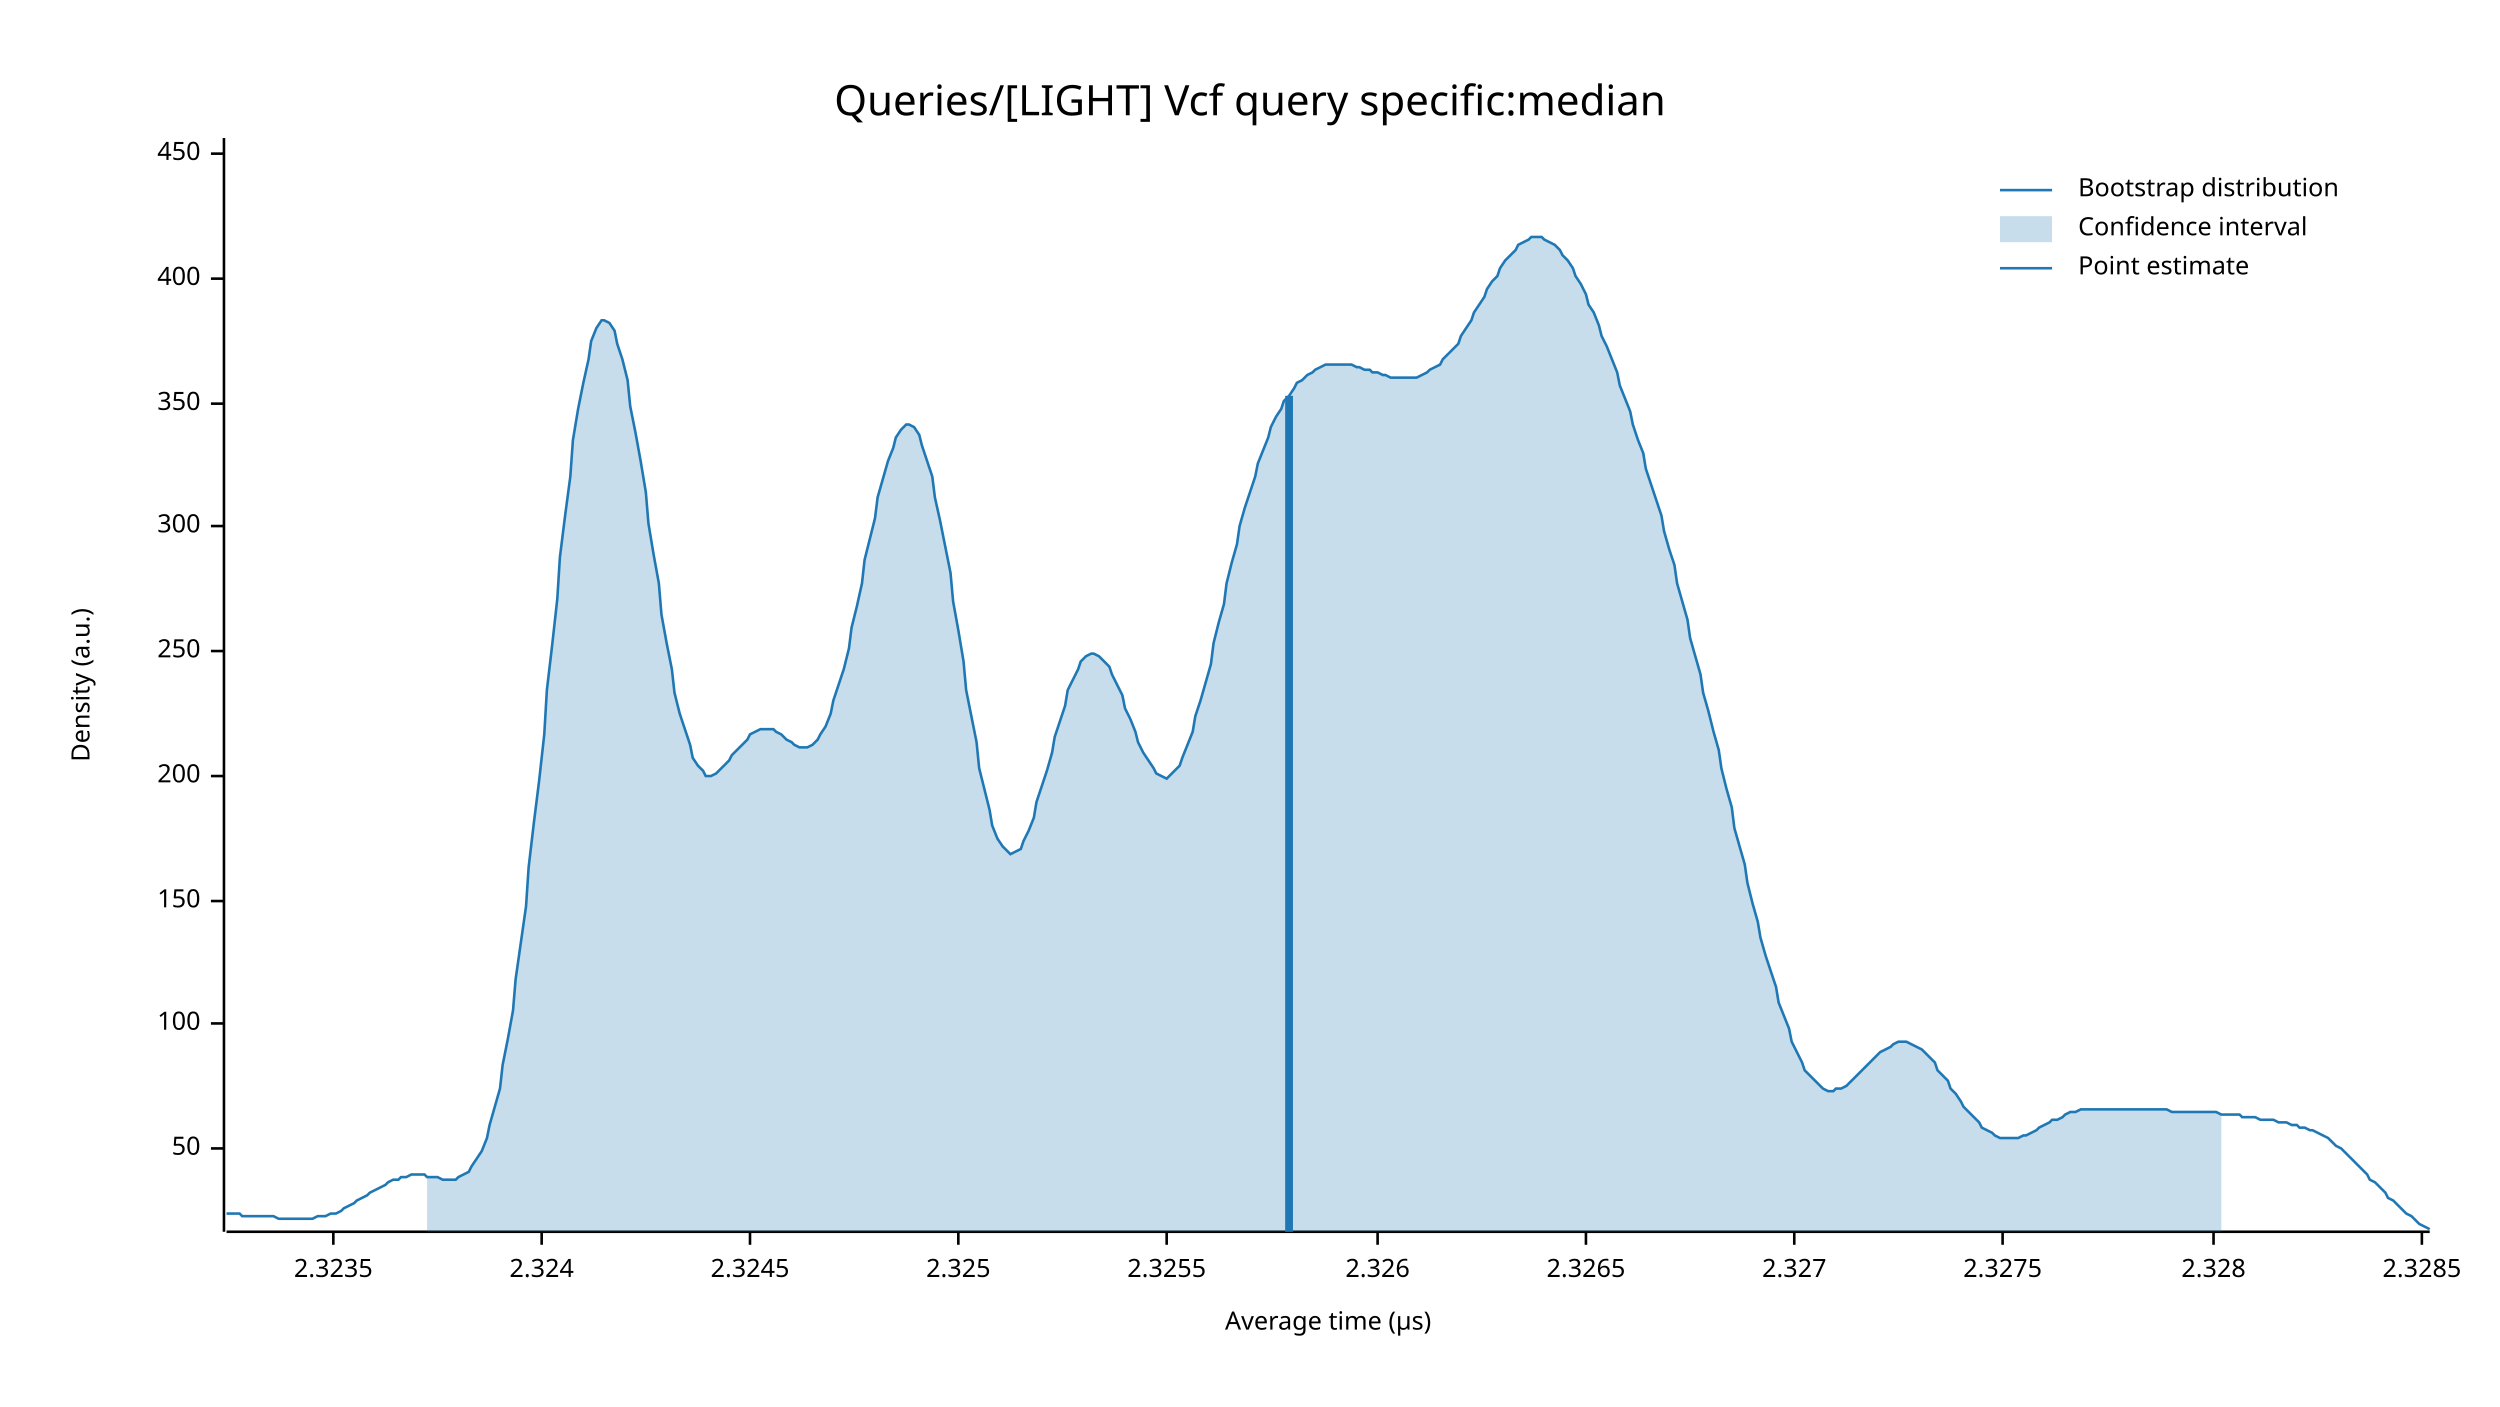
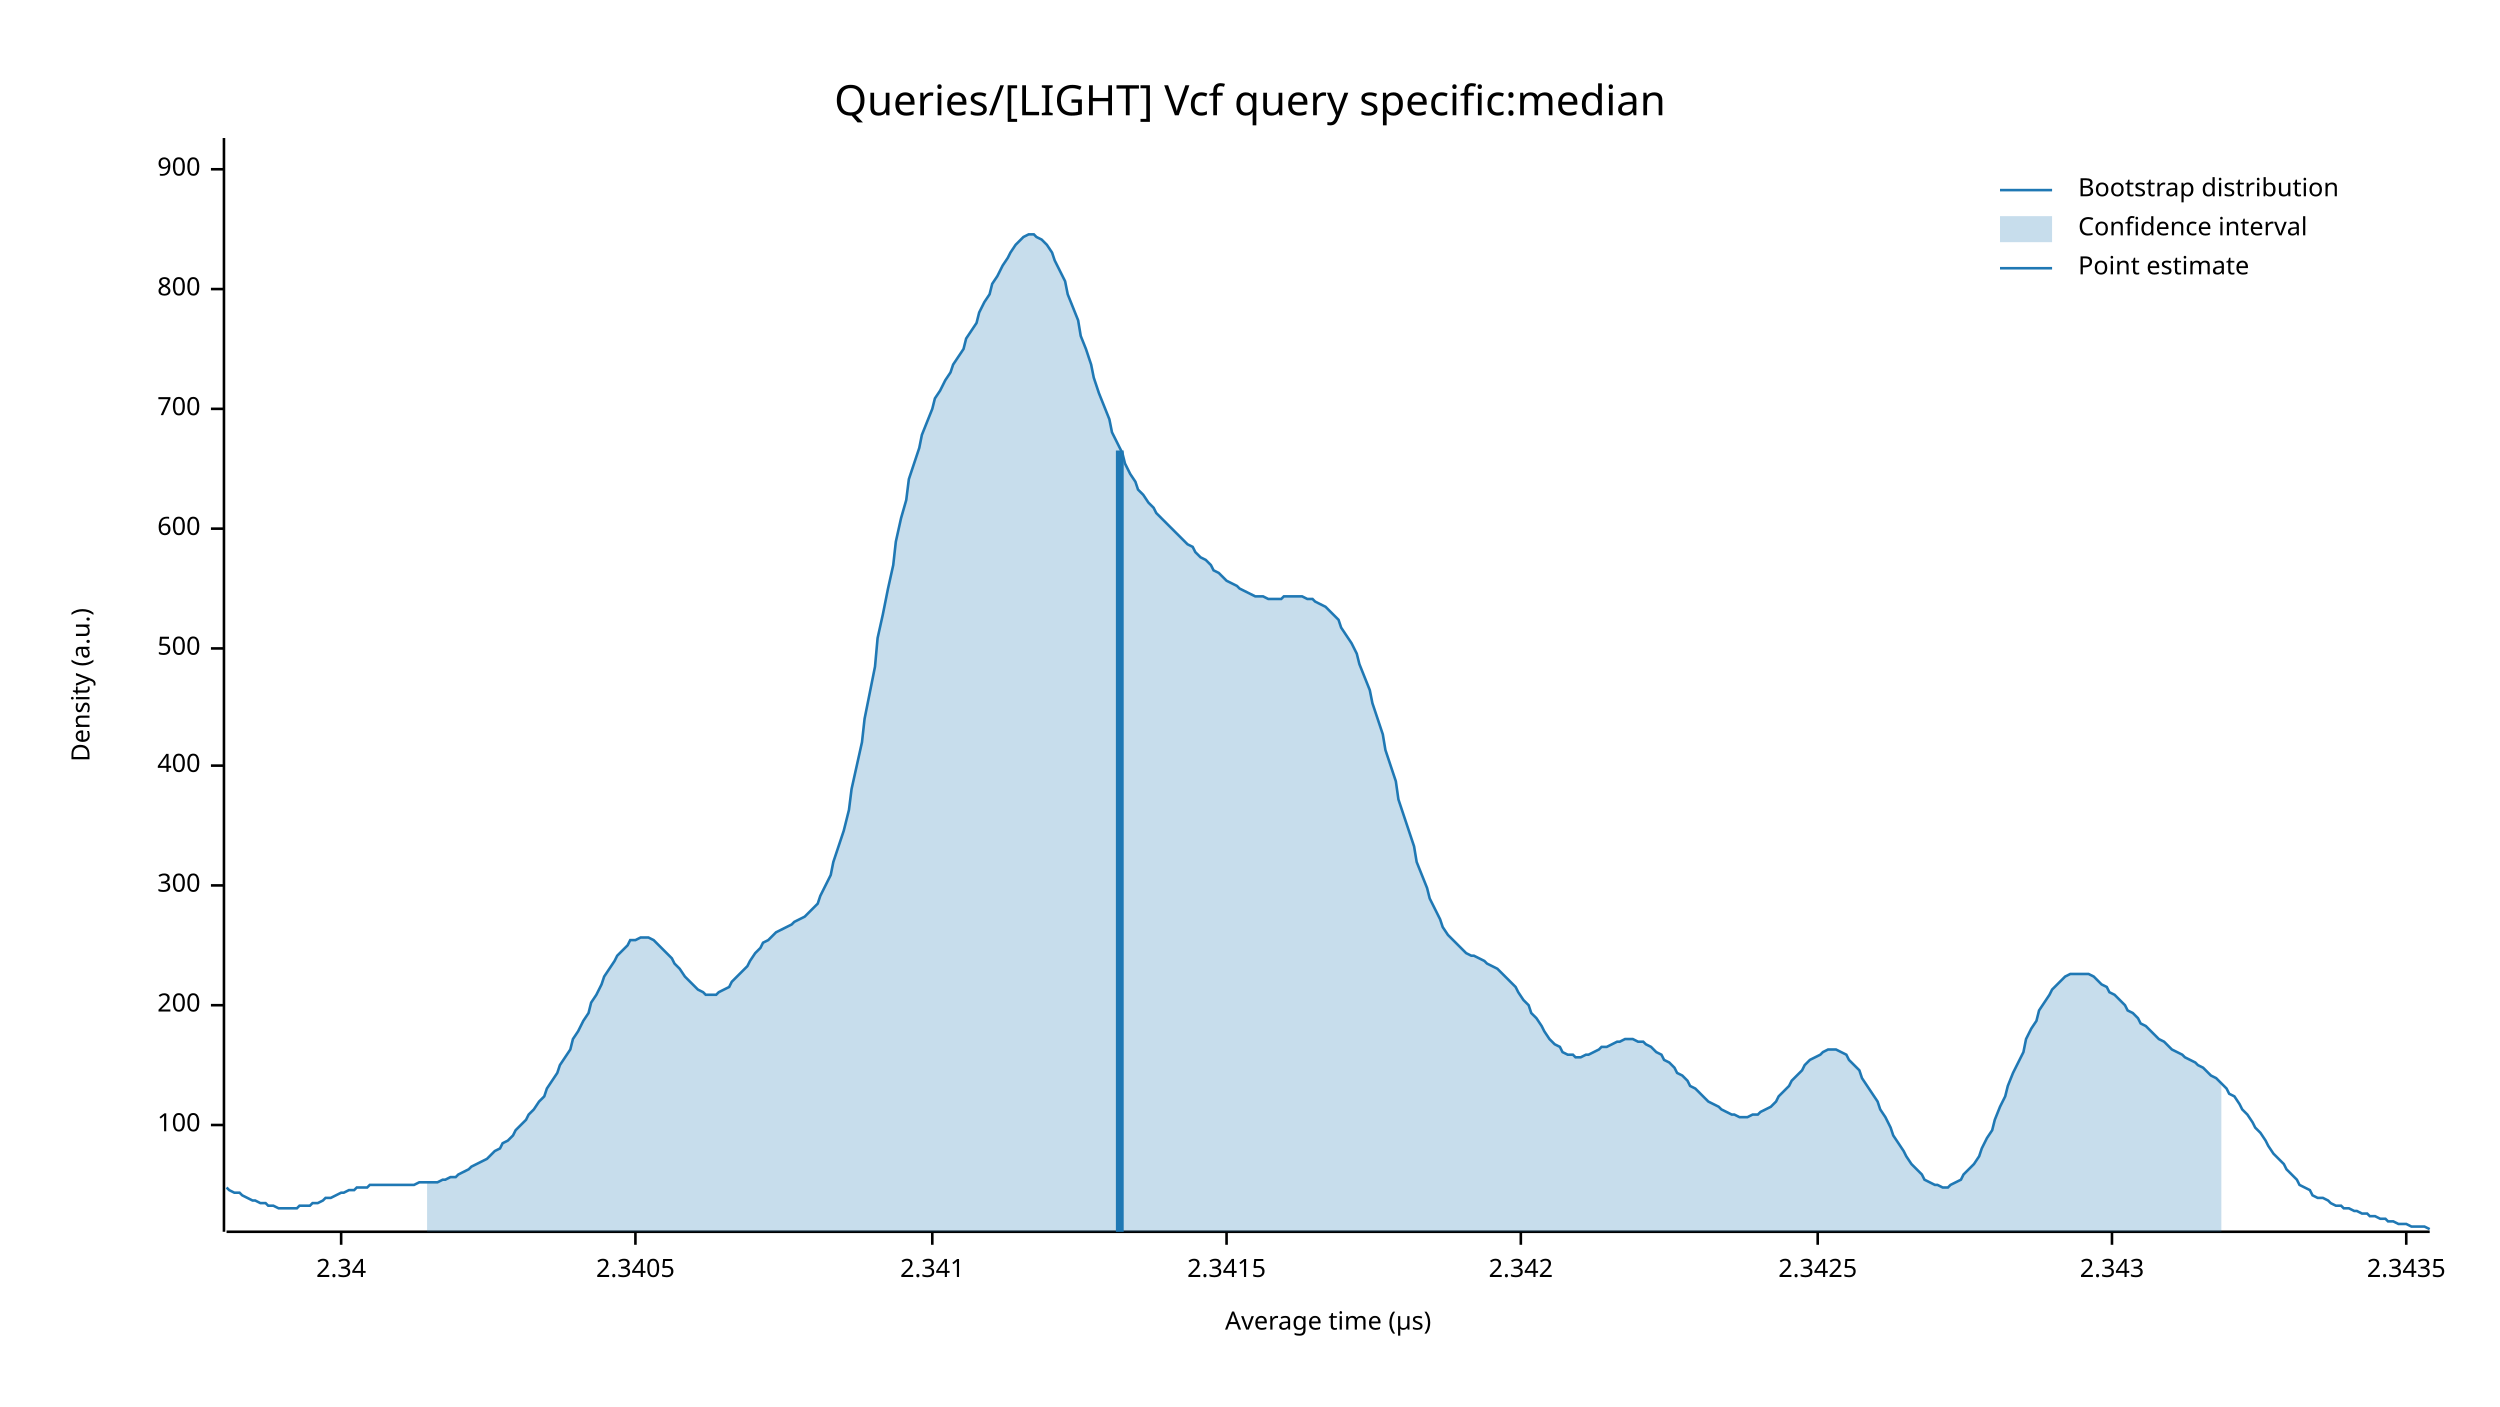
<svg xmlns="http://www.w3.org/2000/svg" width="960" height="540" viewBox="0 0 960 540">
  <text x="480" y="32" dy="0.76em" text-anchor="middle" font-family="sans-serif" font-size="16.129" opacity="1" fill="#000000">
Queries/[LIGHT] Vcf query specific:median
</text>
  <text x="27" y="263" dy="0.76em" text-anchor="middle" font-family="sans-serif" font-size="9.677" opacity="1" fill="#000000" transform="rotate(270, 27, 263)">
Density (a.u.)
</text>
  <text x="510" y="513" dy="-0.5ex" text-anchor="middle" font-family="sans-serif" font-size="9.677" opacity="1" fill="#000000">
Average time (µs)
</text>
  <polyline fill="none" opacity="1" stroke="#000000" stroke-width="1" points="86,53 86,473 " />
-   <text x="77" y="441" dy="0.5ex" text-anchor="end" font-family="sans-serif" font-size="9.677" opacity="1" fill="#000000">
- 50
- </text>
-   <polyline fill="none" opacity="1" stroke="#000000" stroke-width="1" points="81,441 86,441 " />
-   <text x="77" y="393" dy="0.5ex" text-anchor="end" font-family="sans-serif" font-size="9.677" opacity="1" fill="#000000">
+   <text x="77" y="432" dy="0.5ex" text-anchor="end" font-family="sans-serif" font-size="9.677" opacity="1" fill="#000000">
100
</text>
-   <polyline fill="none" opacity="1" stroke="#000000" stroke-width="1" points="81,393 86,393 " />
-   <text x="77" y="346" dy="0.5ex" text-anchor="end" font-family="sans-serif" font-size="9.677" opacity="1" fill="#000000">
- 150
- </text>
-   <polyline fill="none" opacity="1" stroke="#000000" stroke-width="1" points="81,346 86,346 " />
-   <text x="77" y="298" dy="0.5ex" text-anchor="end" font-family="sans-serif" font-size="9.677" opacity="1" fill="#000000">
+   <polyline fill="none" opacity="1" stroke="#000000" stroke-width="1" points="81,432 86,432 " />
+   <text x="77" y="386" dy="0.5ex" text-anchor="end" font-family="sans-serif" font-size="9.677" opacity="1" fill="#000000">
200
</text>
-   <polyline fill="none" opacity="1" stroke="#000000" stroke-width="1" points="81,298 86,298 " />
-   <text x="77" y="250" dy="0.5ex" text-anchor="end" font-family="sans-serif" font-size="9.677" opacity="1" fill="#000000">
- 250
- </text>
-   <polyline fill="none" opacity="1" stroke="#000000" stroke-width="1" points="81,250 86,250 " />
-   <text x="77" y="202" dy="0.5ex" text-anchor="end" font-family="sans-serif" font-size="9.677" opacity="1" fill="#000000">
+   <polyline fill="none" opacity="1" stroke="#000000" stroke-width="1" points="81,386 86,386 " />
+   <text x="77" y="340" dy="0.5ex" text-anchor="end" font-family="sans-serif" font-size="9.677" opacity="1" fill="#000000">
300
</text>
-   <polyline fill="none" opacity="1" stroke="#000000" stroke-width="1" points="81,202 86,202 " />
-   <text x="77" y="155" dy="0.5ex" text-anchor="end" font-family="sans-serif" font-size="9.677" opacity="1" fill="#000000">
- 350
- </text>
-   <polyline fill="none" opacity="1" stroke="#000000" stroke-width="1" points="81,155 86,155 " />
-   <text x="77" y="107" dy="0.5ex" text-anchor="end" font-family="sans-serif" font-size="9.677" opacity="1" fill="#000000">
+   <polyline fill="none" opacity="1" stroke="#000000" stroke-width="1" points="81,340 86,340 " />
+   <text x="77" y="294" dy="0.5ex" text-anchor="end" font-family="sans-serif" font-size="9.677" opacity="1" fill="#000000">
400
</text>
-   <polyline fill="none" opacity="1" stroke="#000000" stroke-width="1" points="81,107 86,107 " />
-   <text x="77" y="59" dy="0.5ex" text-anchor="end" font-family="sans-serif" font-size="9.677" opacity="1" fill="#000000">
- 450
+   <polyline fill="none" opacity="1" stroke="#000000" stroke-width="1" points="81,294 86,294 " />
+   <text x="77" y="249" dy="0.5ex" text-anchor="end" font-family="sans-serif" font-size="9.677" opacity="1" fill="#000000">
+ 500
</text>
-   <polyline fill="none" opacity="1" stroke="#000000" stroke-width="1" points="81,59 86,59 " />
+   <polyline fill="none" opacity="1" stroke="#000000" stroke-width="1" points="81,249 86,249 " />
+   <text x="77" y="203" dy="0.5ex" text-anchor="end" font-family="sans-serif" font-size="9.677" opacity="1" fill="#000000">
+ 600
+ </text>
+   <polyline fill="none" opacity="1" stroke="#000000" stroke-width="1" points="81,203 86,203 " />
+   <text x="77" y="157" dy="0.5ex" text-anchor="end" font-family="sans-serif" font-size="9.677" opacity="1" fill="#000000">
+ 700
+ </text>
+   <polyline fill="none" opacity="1" stroke="#000000" stroke-width="1" points="81,157 86,157 " />
+   <text x="77" y="111" dy="0.5ex" text-anchor="end" font-family="sans-serif" font-size="9.677" opacity="1" fill="#000000">
+ 800
+ </text>
+   <polyline fill="none" opacity="1" stroke="#000000" stroke-width="1" points="81,111 86,111 " />
+   <text x="77" y="65" dy="0.5ex" text-anchor="end" font-family="sans-serif" font-size="9.677" opacity="1" fill="#000000">
+ 900
+ </text>
+   <polyline fill="none" opacity="1" stroke="#000000" stroke-width="1" points="81,65 86,65 " />
  <polyline fill="none" opacity="1" stroke="#000000" stroke-width="1" points="87,473 933,473 " />
-   <text x="128" y="483" dy="0.76em" text-anchor="middle" font-family="sans-serif" font-size="9.677" opacity="1" fill="#000000">
- 2.3235
+   <text x="131" y="483" dy="0.76em" text-anchor="middle" font-family="sans-serif" font-size="9.677" opacity="1" fill="#000000">
+ 2.34
</text>
-   <polyline fill="none" opacity="1" stroke="#000000" stroke-width="1" points="128,473 128,478 " />
-   <text x="208" y="483" dy="0.76em" text-anchor="middle" font-family="sans-serif" font-size="9.677" opacity="1" fill="#000000">
- 2.324
+   <polyline fill="none" opacity="1" stroke="#000000" stroke-width="1" points="131,473 131,478 " />
+   <text x="244" y="483" dy="0.76em" text-anchor="middle" font-family="sans-serif" font-size="9.677" opacity="1" fill="#000000">
+ 2.3405
</text>
-   <polyline fill="none" opacity="1" stroke="#000000" stroke-width="1" points="208,473 208,478 " />
-   <text x="288" y="483" dy="0.76em" text-anchor="middle" font-family="sans-serif" font-size="9.677" opacity="1" fill="#000000">
- 2.3245
+   <polyline fill="none" opacity="1" stroke="#000000" stroke-width="1" points="244,473 244,478 " />
+   <text x="358" y="483" dy="0.76em" text-anchor="middle" font-family="sans-serif" font-size="9.677" opacity="1" fill="#000000">
+ 2.341
</text>
-   <polyline fill="none" opacity="1" stroke="#000000" stroke-width="1" points="288,473 288,478 " />
-   <text x="368" y="483" dy="0.76em" text-anchor="middle" font-family="sans-serif" font-size="9.677" opacity="1" fill="#000000">
- 2.325
+   <polyline fill="none" opacity="1" stroke="#000000" stroke-width="1" points="358,473 358,478 " />
+   <text x="471" y="483" dy="0.76em" text-anchor="middle" font-family="sans-serif" font-size="9.677" opacity="1" fill="#000000">
+ 2.3415
</text>
-   <polyline fill="none" opacity="1" stroke="#000000" stroke-width="1" points="368,473 368,478 " />
-   <text x="448" y="483" dy="0.76em" text-anchor="middle" font-family="sans-serif" font-size="9.677" opacity="1" fill="#000000">
- 2.3255
+   <polyline fill="none" opacity="1" stroke="#000000" stroke-width="1" points="471,473 471,478 " />
+   <text x="584" y="483" dy="0.76em" text-anchor="middle" font-family="sans-serif" font-size="9.677" opacity="1" fill="#000000">
+ 2.342
</text>
-   <polyline fill="none" opacity="1" stroke="#000000" stroke-width="1" points="448,473 448,478 " />
-   <text x="529" y="483" dy="0.76em" text-anchor="middle" font-family="sans-serif" font-size="9.677" opacity="1" fill="#000000">
- 2.326
+   <polyline fill="none" opacity="1" stroke="#000000" stroke-width="1" points="584,473 584,478 " />
+   <text x="698" y="483" dy="0.76em" text-anchor="middle" font-family="sans-serif" font-size="9.677" opacity="1" fill="#000000">
+ 2.3425
</text>
-   <polyline fill="none" opacity="1" stroke="#000000" stroke-width="1" points="529,473 529,478 " />
-   <text x="609" y="483" dy="0.76em" text-anchor="middle" font-family="sans-serif" font-size="9.677" opacity="1" fill="#000000">
- 2.3265
+   <polyline fill="none" opacity="1" stroke="#000000" stroke-width="1" points="698,473 698,478 " />
+   <text x="811" y="483" dy="0.76em" text-anchor="middle" font-family="sans-serif" font-size="9.677" opacity="1" fill="#000000">
+ 2.343
</text>
-   <polyline fill="none" opacity="1" stroke="#000000" stroke-width="1" points="609,473 609,478 " />
-   <text x="689" y="483" dy="0.76em" text-anchor="middle" font-family="sans-serif" font-size="9.677" opacity="1" fill="#000000">
- 2.327
+   <polyline fill="none" opacity="1" stroke="#000000" stroke-width="1" points="811,473 811,478 " />
+   <text x="924" y="483" dy="0.76em" text-anchor="middle" font-family="sans-serif" font-size="9.677" opacity="1" fill="#000000">
+ 2.3435
</text>
-   <polyline fill="none" opacity="1" stroke="#000000" stroke-width="1" points="689,473 689,478 " />
-   <text x="769" y="483" dy="0.76em" text-anchor="middle" font-family="sans-serif" font-size="9.677" opacity="1" fill="#000000">
- 2.3275
- </text>
-   <polyline fill="none" opacity="1" stroke="#000000" stroke-width="1" points="769,473 769,478 " />
-   <text x="850" y="483" dy="0.76em" text-anchor="middle" font-family="sans-serif" font-size="9.677" opacity="1" fill="#000000">
- 2.328
- </text>
-   <polyline fill="none" opacity="1" stroke="#000000" stroke-width="1" points="850,473 850,478 " />
-   <text x="930" y="483" dy="0.76em" text-anchor="middle" font-family="sans-serif" font-size="9.677" opacity="1" fill="#000000">
- 2.3285
- </text>
-   <polyline fill="none" opacity="1" stroke="#000000" stroke-width="1" points="930,473 930,478 " />
-   <polyline fill="none" opacity="1" stroke="#1F78B4" stroke-width="1" points="87,466 88,466 90,466 92,466 93,467 95,467 97,467 98,467 100,467 102,467 103,467 105,467 107,468 109,468 110,468 112,468 114,468 115,468 117,468 119,468 120,468 122,467 124,467 125,467 127,466 129,466 131,465 132,464 134,463 136,462 137,461 139,460 141,459 142,458 144,457 146,456 148,455 149,454 151,453 153,453 154,452 156,452 158,451 159,451 161,451 163,451 164,452 166,452 168,452 170,453 171,453 173,453 175,453 176,452 178,451 180,450 181,448 183,445 185,442 187,437 188,432 190,425 192,418 193,409 195,399 197,388 198,376 200,362 202,348 203,333 205,316 207,300 209,282 210,265 212,248 214,230 215,214 217,198 219,183 220,169 222,157 224,147 226,138 227,131 229,126 231,123 232,123 234,124 236,127 237,132 239,138 241,146 242,156 244,166 246,177 248,189 249,201 251,213 253,224 254,236 256,247 258,257 259,266 261,274 263,280 265,286 266,291 268,294 270,296 271,298 273,298 275,297 276,296 278,294 280,292 281,290 283,288 285,286 287,284 288,282 290,281 292,280 293,280 295,280 297,280 298,281 300,282 302,284 304,285 305,286 307,287 309,287 310,287 312,286 314,284 315,282 317,279 319,274 320,269 322,263 324,257 326,249 327,241 329,233 331,224 332,215 334,207 336,199 337,191 339,184 341,177 343,172 344,168 346,165 348,163 349,163 351,164 353,167 354,171 356,177 358,183 359,191 361,200 363,210 365,220 366,231 368,242 370,254 371,265 373,275 375,285 376,295 378,303 380,311 381,317 383,322 385,325 387,327 388,328 390,327 392,326 393,323 395,319 397,314 398,308 400,302 402,296 404,289 405,283 407,277 409,271 410,265 412,261 414,257 415,254 417,252 419,251 420,251 422,252 424,254 426,256 427,259 429,263 431,267 432,272 434,276 436,281 437,285 439,289 441,292 443,295 444,297 446,298 448,299 449,298 451,296 453,294 454,291 456,286 458,281 459,275 461,269 463,262 465,255 466,247 468,239 470,232 471,224 473,216 475,209 476,202 478,195 480,189 482,183 483,178 485,173 487,168 488,164 490,160 492,157 493,154 495,152 497,149 498,147 500,146 502,144 504,143 505,142 507,141 509,140 510,140 512,140 514,140 515,140 517,140 519,140 521,141 522,141 524,142 526,142 527,143 529,143 531,144 532,144 534,145 536,145 537,145 539,145 541,145 543,145 544,145 546,144 548,143 549,142 551,141 553,140 554,138 556,136 558,134 560,132 561,129 563,126 565,123 566,120 568,117 570,114 571,111 573,108 575,106 576,103 578,100 580,98 582,96 583,94 585,93 587,92 588,91 590,91 592,91 593,92 595,93 597,94 599,96 600,98 602,100 604,103 605,106 607,109 609,113 610,117 612,120 614,125 615,129 617,133 619,138 621,143 622,148 624,153 626,158 627,163 629,169 631,174 632,180 634,186 636,192 638,198 639,204 641,211 643,217 644,224 646,231 648,238 649,245 651,252 653,259 654,266 656,273 658,281 660,288 661,295 663,303 665,310 666,318 668,325 670,332 671,339 673,347 675,354 676,360 678,367 680,373 682,379 683,385 685,390 687,395 688,400 690,404 692,408 693,411 695,413 697,415 699,417 700,418 702,419 704,419 705,418 707,418 709,417 710,416 712,414 714,412 715,411 717,409 719,407 721,405 722,404 724,403 726,402 727,401 729,400 731,400 732,400 734,401 736,402 738,403 739,404 741,406 743,408 744,411 746,413 748,415 749,418 751,420 753,423 754,425 756,427 758,429 760,431 761,433 763,434 765,435 766,436 768,437 770,437 771,437 773,437 775,437 777,436 778,436 780,435 782,434 783,433 785,432 787,431 788,430 790,430 792,429 793,428 795,427 797,427 799,426 800,426 802,426 804,426 805,426 807,426 809,426 810,426 812,426 814,426 816,426 817,426 819,426 821,426 822,426 824,426 826,426 827,426 829,426 831,426 832,426 834,427 836,427 838,427 839,427 841,427 843,427 844,427 846,427 848,427 849,427 851,427 853,428 855,428 856,428 858,428 860,428 861,429 863,429 865,429 866,429 868,430 870,430 871,430 873,430 875,431 877,431 878,431 880,432 882,432 883,433 885,433 887,434 888,434 890,435 892,436 894,437 895,438 897,440 899,441 900,442 902,444 904,446 905,447 907,449 909,451 910,453 912,454 914,456 916,458 917,460 919,461 921,463 922,464 924,466 926,467 927,468 929,470 931,471 933,472 " />
-   <polygon opacity="0.25" fill="#1F78B4" points="164,452 166,452 168,452 170,453 171,453 173,453 175,453 176,452 178,451 180,450 181,448 183,445 185,442 187,437 188,432 190,425 192,418 193,409 195,399 197,388 198,376 200,362 202,348 203,333 205,316 207,300 209,282 210,265 212,248 214,230 215,214 217,198 219,183 220,169 222,157 224,147 226,138 227,131 229,126 231,123 232,123 234,124 236,127 237,132 239,138 241,146 242,156 244,166 246,177 248,189 249,201 251,213 253,224 254,236 256,247 258,257 259,266 261,274 263,280 265,286 266,291 268,294 270,296 271,298 273,298 275,297 276,296 278,294 280,292 281,290 283,288 285,286 287,284 288,282 290,281 292,280 293,280 295,280 297,280 298,281 300,282 302,284 304,285 305,286 307,287 309,287 310,287 312,286 314,284 315,282 317,279 319,274 320,269 322,263 324,257 326,249 327,241 329,233 331,224 332,215 334,207 336,199 337,191 339,184 341,177 343,172 344,168 346,165 348,163 349,163 351,164 353,167 354,171 356,177 358,183 359,191 361,200 363,210 365,220 366,231 368,242 370,254 371,265 373,275 375,285 376,295 378,303 380,311 381,317 383,322 385,325 387,327 388,328 390,327 392,326 393,323 395,319 397,314 398,308 400,302 402,296 404,289 405,283 407,277 409,271 410,265 412,261 414,257 415,254 417,252 419,251 420,251 422,252 424,254 426,256 427,259 429,263 431,267 432,272 434,276 436,281 437,285 439,289 441,292 443,295 444,297 446,298 448,299 449,298 451,296 453,294 454,291 456,286 458,281 459,275 461,269 463,262 465,255 466,247 468,239 470,232 471,224 473,216 475,209 476,202 478,195 480,189 482,183 483,178 485,173 487,168 488,164 490,160 492,157 493,154 495,152 497,149 498,147 500,146 502,144 504,143 505,142 507,141 509,140 510,140 512,140 514,140 515,140 517,140 519,140 521,141 522,141 524,142 526,142 527,143 529,143 531,144 532,144 534,145 536,145 537,145 539,145 541,145 543,145 544,145 546,144 548,143 549,142 551,141 553,140 554,138 556,136 558,134 560,132 561,129 563,126 565,123 566,120 568,117 570,114 571,111 573,108 575,106 576,103 578,100 580,98 582,96 583,94 585,93 587,92 588,91 590,91 592,91 593,92 595,93 597,94 599,96 600,98 602,100 604,103 605,106 607,109 609,113 610,117 612,120 614,125 615,129 617,133 619,138 621,143 622,148 624,153 626,158 627,163 629,169 631,174 632,180 634,186 636,192 638,198 639,204 641,211 643,217 644,224 646,231 648,238 649,245 651,252 653,259 654,266 656,273 658,281 660,288 661,295 663,303 665,310 666,318 668,325 670,332 671,339 673,347 675,354 676,360 678,367 680,373 682,379 683,385 685,390 687,395 688,400 690,404 692,408 693,411 695,413 697,415 699,417 700,418 702,419 704,419 705,418 707,418 709,417 710,416 712,414 714,412 715,411 717,409 719,407 721,405 722,404 724,403 726,402 727,401 729,400 731,400 732,400 734,401 736,402 738,403 739,404 741,406 743,408 744,411 746,413 748,415 749,418 751,420 753,423 754,425 756,427 758,429 760,431 761,433 763,434 765,435 766,436 768,437 770,437 771,437 773,437 775,437 777,436 778,436 780,435 782,434 783,433 785,432 787,431 788,430 790,430 792,429 793,428 795,427 797,427 799,426 800,426 802,426 804,426 805,426 807,426 809,426 810,426 812,426 814,426 816,426 817,426 819,426 821,426 822,426 824,426 826,426 827,426 829,426 831,426 832,426 834,427 836,427 838,427 839,427 841,427 843,427 844,427 846,427 848,427 849,427 851,427 853,428 853,473 164,473 " />
-   <polyline fill="none" opacity="1" stroke="#1F78B4" stroke-width="3" points="495,473 495,152 " />
+   <polyline fill="none" opacity="1" stroke="#000000" stroke-width="1" points="924,473 924,478 " />
+   <polyline fill="none" opacity="1" stroke="#1F78B4" stroke-width="1" points="87,456 88,457 90,458 92,458 93,459 95,460 97,461 98,461 100,462 102,462 103,463 105,463 107,464 109,464 110,464 112,464 114,464 115,463 117,463 119,463 120,462 122,462 124,461 125,460 127,460 129,459 131,458 132,458 134,457 136,457 137,456 139,456 141,456 142,455 144,455 146,455 148,455 149,455 151,455 153,455 154,455 156,455 158,455 159,455 161,454 163,454 164,454 166,454 168,454 170,453 171,453 173,452 175,452 176,451 178,450 180,449 181,448 183,447 185,446 187,445 188,444 190,442 192,441 193,439 195,438 197,436 198,434 200,432 202,430 203,428 205,426 207,423 209,421 210,418 212,415 214,412 215,409 217,406 219,403 220,399 222,396 224,392 226,389 227,385 229,382 231,378 232,375 234,372 236,369 237,367 239,365 241,363 242,361 244,361 246,360 248,360 249,360 251,361 253,363 254,364 256,366 258,368 259,370 261,372 263,375 265,377 266,378 268,380 270,381 271,382 273,382 275,382 276,381 278,380 280,379 281,377 283,375 285,373 287,371 288,369 290,366 292,364 293,362 295,361 297,359 298,358 300,357 302,356 304,355 305,354 307,353 309,352 310,351 312,349 314,347 315,344 317,340 319,336 320,331 322,325 324,319 326,311 327,303 329,294 331,285 332,276 334,266 336,256 337,245 339,236 341,226 343,217 344,208 346,199 348,192 349,184 351,178 353,172 354,167 356,162 358,157 359,153 361,150 363,146 365,143 366,140 368,137 370,134 371,130 373,127 375,124 376,120 378,116 380,113 381,109 383,106 385,102 387,99 388,97 390,94 392,92 393,91 395,90 397,90 398,91 400,92 402,94 404,97 405,100 407,104 409,108 410,113 412,118 414,123 415,129 417,134 419,140 420,145 422,151 424,156 426,161 427,166 429,170 431,174 432,178 434,182 436,185 437,188 439,190 441,193 443,195 444,197 446,199 448,201 449,202 451,204 453,206 454,207 456,209 458,210 459,212 461,214 463,215 465,217 466,219 468,220 470,222 471,223 473,224 475,225 476,226 478,227 480,228 482,229 483,229 485,229 487,230 488,230 490,230 492,230 493,229 495,229 497,229 498,229 500,229 502,230 504,230 505,231 507,232 509,233 510,234 512,236 514,238 515,241 517,244 519,247 521,251 522,255 524,260 526,265 527,270 529,276 531,282 532,288 534,294 536,300 537,307 539,313 541,319 543,325 544,331 546,336 548,341 549,345 551,349 553,353 554,356 556,359 558,361 560,363 561,364 563,366 565,367 566,367 568,368 570,369 571,370 573,371 575,372 576,373 578,375 580,377 582,379 583,381 585,384 587,386 588,389 590,391 592,394 593,396 595,399 597,401 599,402 600,404 602,405 604,405 605,406 607,406 609,405 610,405 612,404 614,403 615,402 617,402 619,401 621,400 622,400 624,399 626,399 627,399 629,400 631,400 632,401 634,402 636,404 638,405 639,407 641,408 643,410 644,412 646,413 648,415 649,417 651,418 653,420 654,421 656,423 658,424 660,425 661,426 663,427 665,428 666,428 668,429 670,429 671,429 673,428 675,428 676,427 678,426 680,425 682,423 683,421 685,419 687,417 688,415 690,413 692,411 693,409 695,407 697,406 699,405 700,404 702,403 704,403 705,403 707,404 709,405 710,407 712,409 714,411 715,414 717,417 719,420 721,423 722,426 724,429 726,433 727,436 729,439 731,442 732,444 734,447 736,449 738,451 739,453 741,454 743,455 744,455 746,456 748,456 749,455 751,454 753,453 754,451 756,449 758,447 760,444 761,441 763,437 765,434 766,430 768,425 770,421 771,417 773,412 775,408 777,404 778,399 780,395 782,392 783,388 785,385 787,382 788,380 790,378 792,376 793,375 795,374 797,374 799,374 800,374 802,374 804,375 805,376 807,378 809,379 810,381 812,382 814,384 816,386 817,388 819,389 821,391 822,393 824,394 826,396 827,397 829,399 831,400 832,401 834,403 836,404 838,405 839,406 841,407 843,408 844,409 846,410 848,412 849,413 851,414 853,416 855,418 856,420 858,421 860,424 861,426 863,428 865,431 866,433 868,435 870,438 871,440 873,443 875,445 877,447 878,449 880,451 882,453 883,455 885,456 887,457 888,459 890,460 892,460 894,461 895,462 897,463 899,463 900,464 902,464 904,465 905,465 907,466 909,466 910,467 912,467 914,468 916,468 917,469 919,469 921,470 922,470 924,470 926,471 927,471 929,471 931,471 933,472 " />
+   <polygon opacity="0.25" fill="#1F78B4" points="164,454 166,454 168,454 170,453 171,453 173,452 175,452 176,451 178,450 180,449 181,448 183,447 185,446 187,445 188,444 190,442 192,441 193,439 195,438 197,436 198,434 200,432 202,430 203,428 205,426 207,423 209,421 210,418 212,415 214,412 215,409 217,406 219,403 220,399 222,396 224,392 226,389 227,385 229,382 231,378 232,375 234,372 236,369 237,367 239,365 241,363 242,361 244,361 246,360 248,360 249,360 251,361 253,363 254,364 256,366 258,368 259,370 261,372 263,375 265,377 266,378 268,380 270,381 271,382 273,382 275,382 276,381 278,380 280,379 281,377 283,375 285,373 287,371 288,369 290,366 292,364 293,362 295,361 297,359 298,358 300,357 302,356 304,355 305,354 307,353 309,352 310,351 312,349 314,347 315,344 317,340 319,336 320,331 322,325 324,319 326,311 327,303 329,294 331,285 332,276 334,266 336,256 337,245 339,236 341,226 343,217 344,208 346,199 348,192 349,184 351,178 353,172 354,167 356,162 358,157 359,153 361,150 363,146 365,143 366,140 368,137 370,134 371,130 373,127 375,124 376,120 378,116 380,113 381,109 383,106 385,102 387,99 388,97 390,94 392,92 393,91 395,90 397,90 398,91 400,92 402,94 404,97 405,100 407,104 409,108 410,113 412,118 414,123 415,129 417,134 419,140 420,145 422,151 424,156 426,161 427,166 429,170 431,174 432,178 434,182 436,185 437,188 439,190 441,193 443,195 444,197 446,199 448,201 449,202 451,204 453,206 454,207 456,209 458,210 459,212 461,214 463,215 465,217 466,219 468,220 470,222 471,223 473,224 475,225 476,226 478,227 480,228 482,229 483,229 485,229 487,230 488,230 490,230 492,230 493,229 495,229 497,229 498,229 500,229 502,230 504,230 505,231 507,232 509,233 510,234 512,236 514,238 515,241 517,244 519,247 521,251 522,255 524,260 526,265 527,270 529,276 531,282 532,288 534,294 536,300 537,307 539,313 541,319 543,325 544,331 546,336 548,341 549,345 551,349 553,353 554,356 556,359 558,361 560,363 561,364 563,366 565,367 566,367 568,368 570,369 571,370 573,371 575,372 576,373 578,375 580,377 582,379 583,381 585,384 587,386 588,389 590,391 592,394 593,396 595,399 597,401 599,402 600,404 602,405 604,405 605,406 607,406 609,405 610,405 612,404 614,403 615,402 617,402 619,401 621,400 622,400 624,399 626,399 627,399 629,400 631,400 632,401 634,402 636,404 638,405 639,407 641,408 643,410 644,412 646,413 648,415 649,417 651,418 653,420 654,421 656,423 658,424 660,425 661,426 663,427 665,428 666,428 668,429 670,429 671,429 673,428 675,428 676,427 678,426 680,425 682,423 683,421 685,419 687,417 688,415 690,413 692,411 693,409 695,407 697,406 699,405 700,404 702,403 704,403 705,403 707,404 709,405 710,407 712,409 714,411 715,414 717,417 719,420 721,423 722,426 724,429 726,433 727,436 729,439 731,442 732,444 734,447 736,449 738,451 739,453 741,454 743,455 744,455 746,456 748,456 749,455 751,454 753,453 754,451 756,449 758,447 760,444 761,441 763,437 765,434 766,430 768,425 770,421 771,417 773,412 775,408 777,404 778,399 780,395 782,392 783,388 785,385 787,382 788,380 790,378 792,376 793,375 795,374 797,374 799,374 800,374 802,374 804,375 805,376 807,378 809,379 810,381 812,382 814,384 816,386 817,388 819,389 821,391 822,393 824,394 826,396 827,397 829,399 831,400 832,401 834,403 836,404 838,405 839,406 841,407 843,408 844,409 846,410 848,412 849,413 851,414 853,416 853,473 164,473 " />
+   <polyline fill="none" opacity="1" stroke="#1F78B4" stroke-width="3" points="430,473 430,173 " />
  <text x="798" y="68" dy="0.76em" text-anchor="start" font-family="sans-serif" font-size="9.677" opacity="1" fill="#000000">
Bootstrap distribution
</text>
  <text x="798" y="83" dy="0.76em" text-anchor="start" font-family="sans-serif" font-size="9.677" opacity="1" fill="#000000">
Confidence interval
</text>
  <text x="798" y="98" dy="0.76em" text-anchor="start" font-family="sans-serif" font-size="9.677" opacity="1" fill="#000000">
Point estimate
</text>
  <polyline fill="none" opacity="1" stroke="#1F78B4" stroke-width="1" points="768,73 788,73 " />
  <rect x="768" y="83" width="20" height="10" opacity="0.25" fill="#1F78B4" stroke="none" />
  <polyline fill="none" opacity="1" stroke="#1F78B4" stroke-width="1" points="768,103 788,103 " />
</svg>
